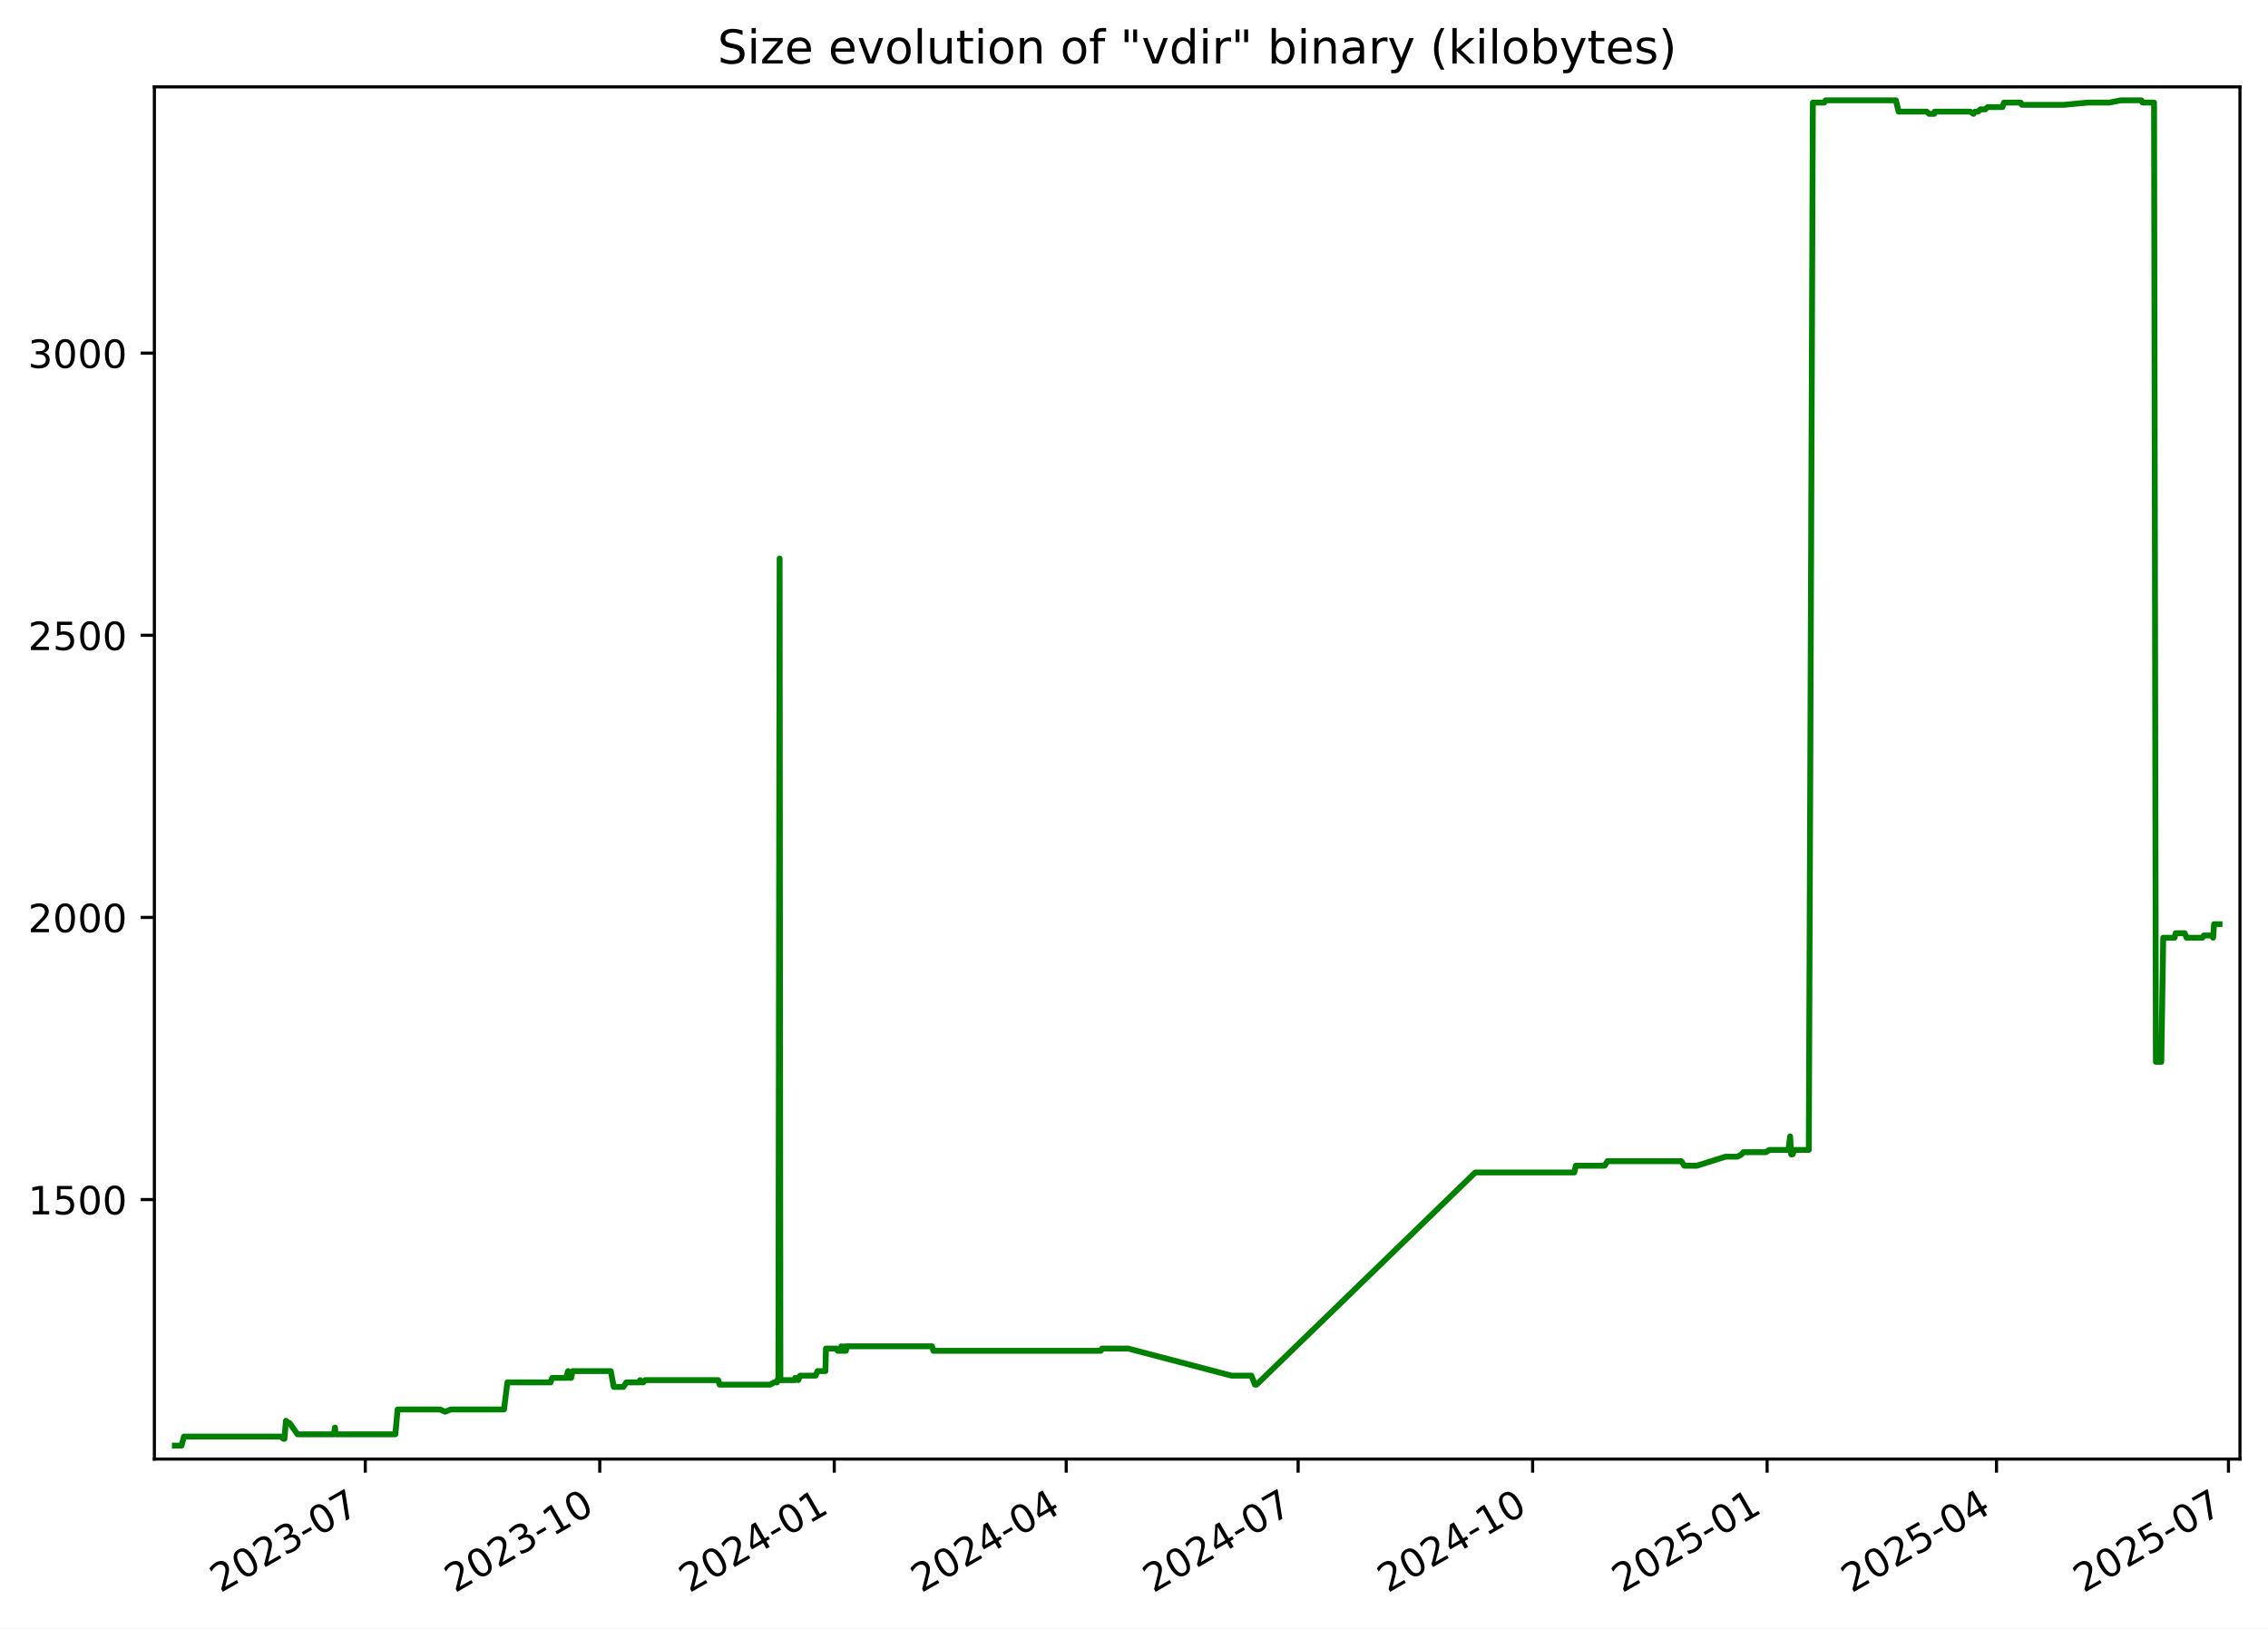
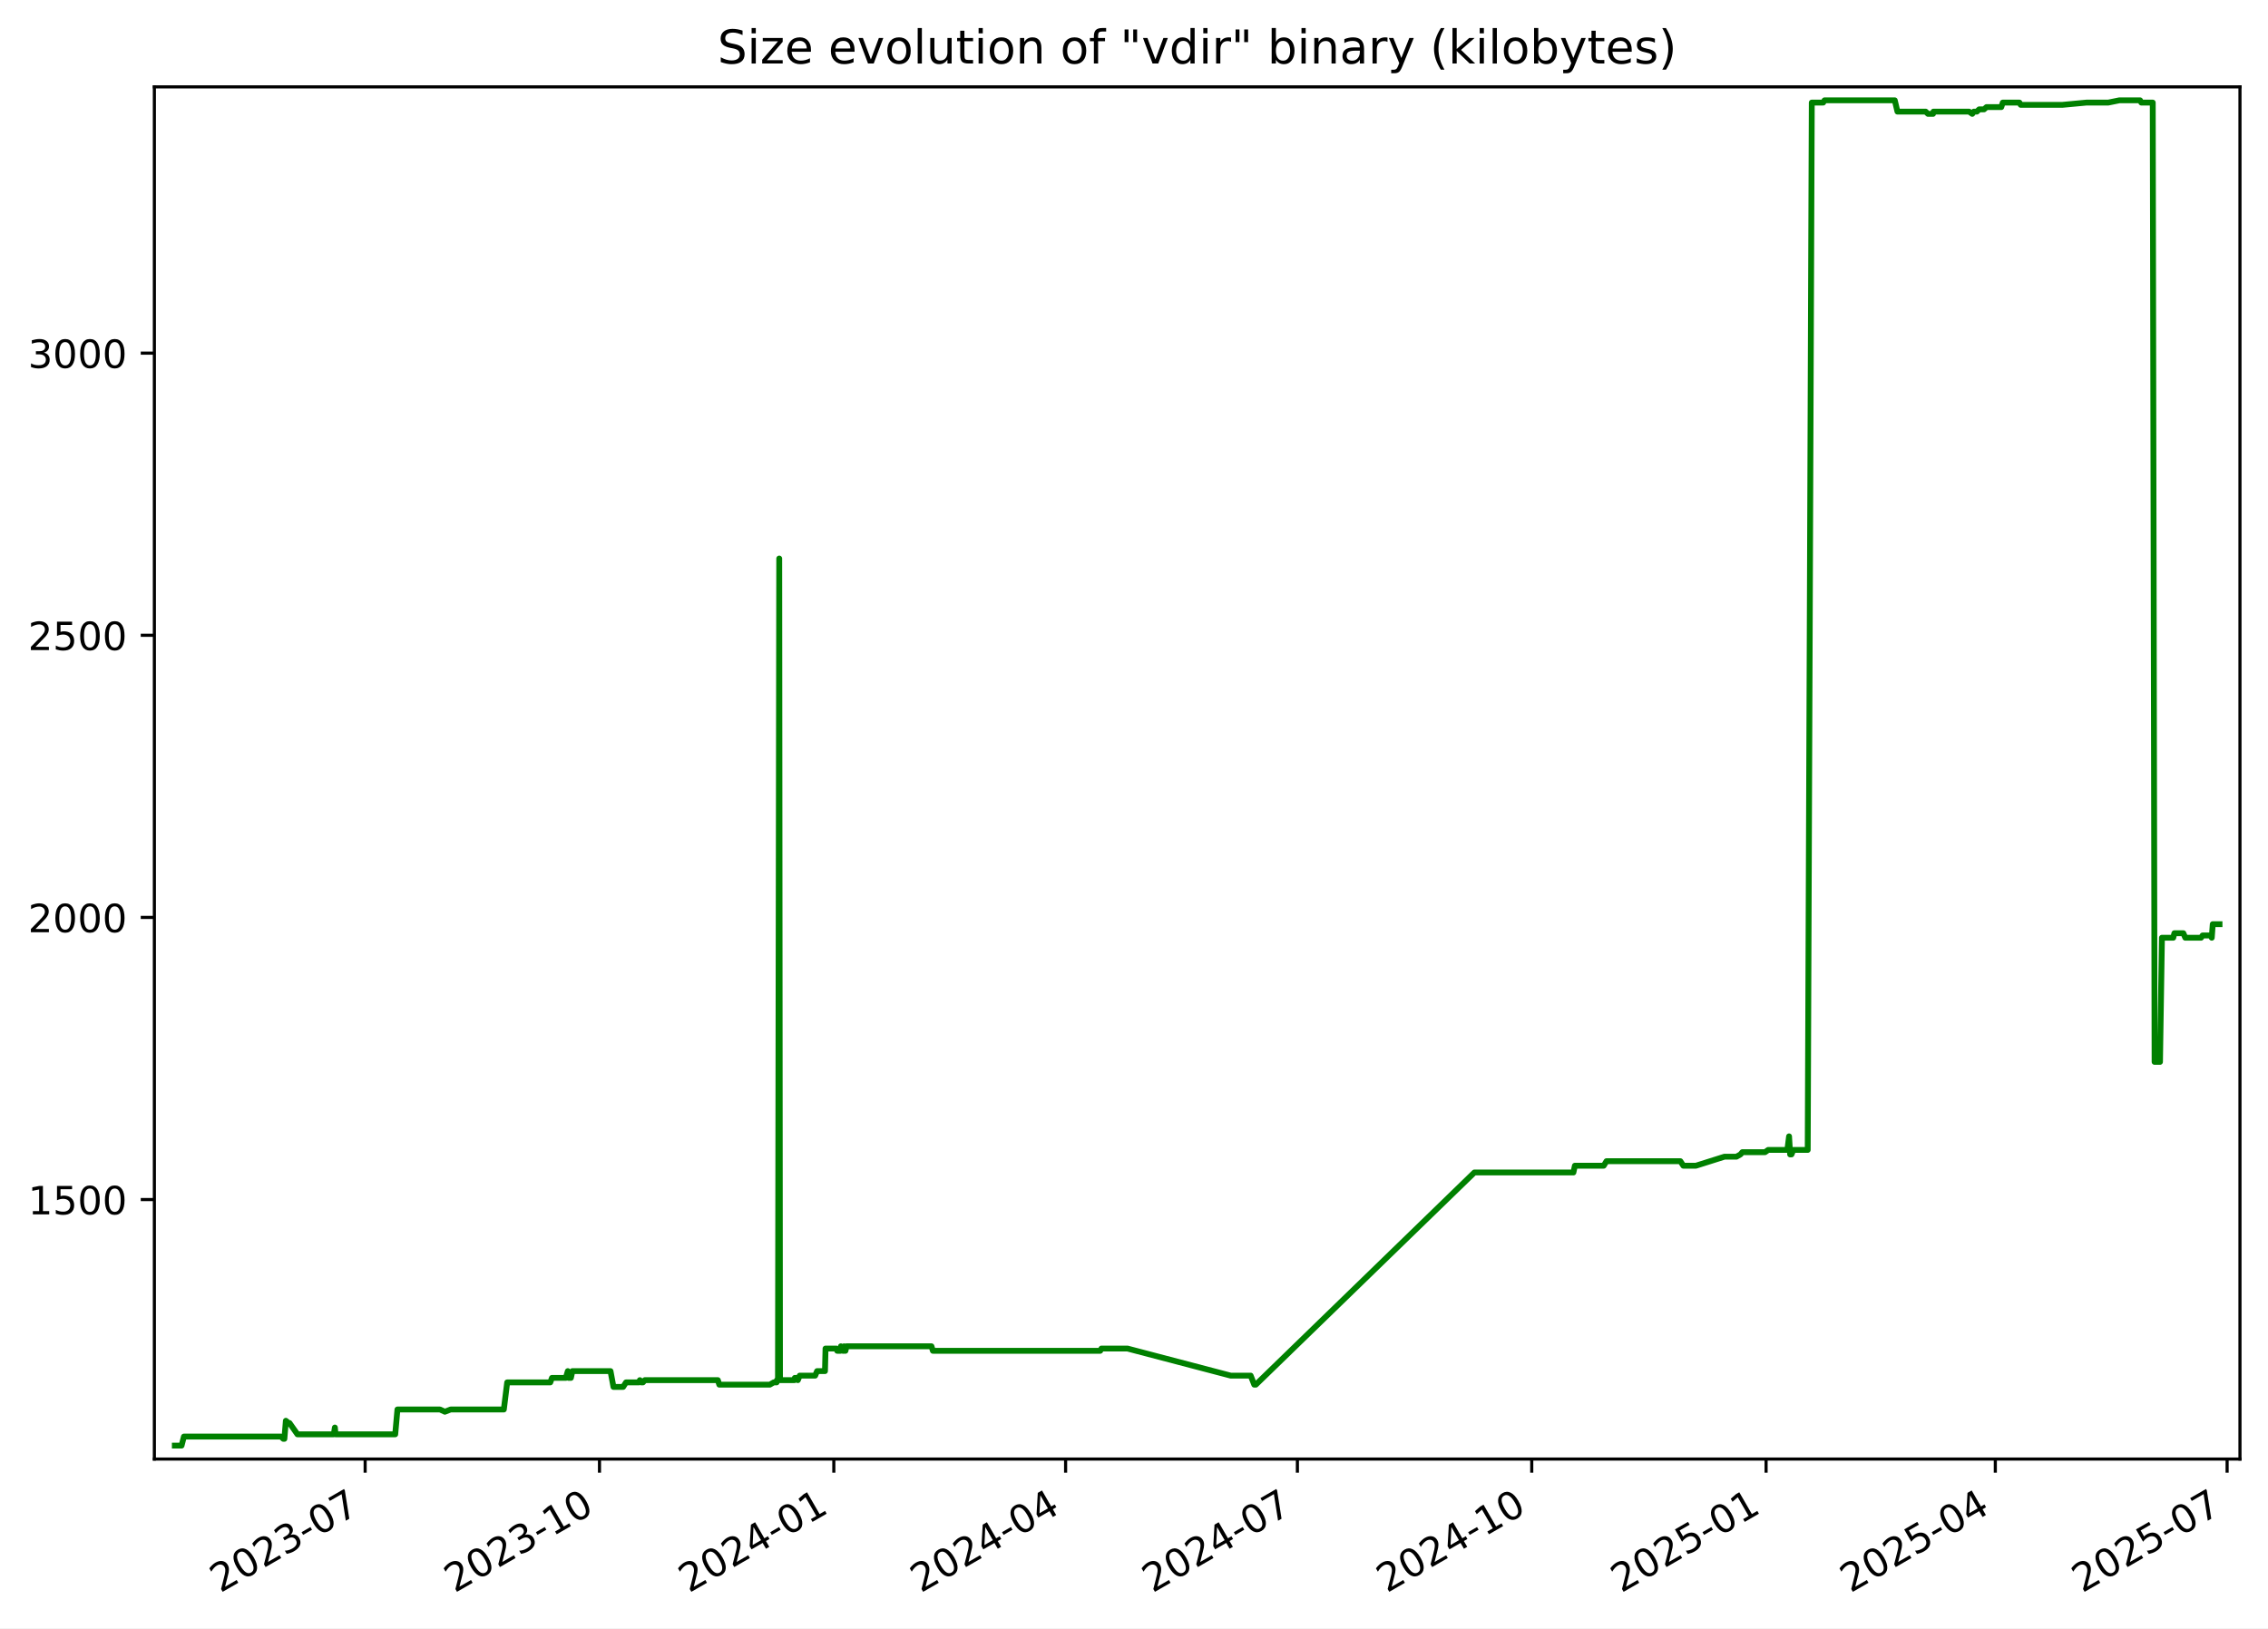
<svg xmlns="http://www.w3.org/2000/svg" xmlns:xlink="http://www.w3.org/1999/xlink" width="582.53pt" height="418.303pt" viewBox="0 0 582.53 418.303" version="1.1">
  <defs>
    <style type="text/css">*{stroke-linejoin: round; stroke-linecap: butt}</style>
  </defs>
  <g id="figure_1">
    <g id="patch_1">
      <path d="M -0 418.303  L 582.53 418.303  L 582.53 0  L -0 0  z " style="fill: #ffffff" />
    </g>
    <g id="axes_1">
      <g id="patch_2">
        <path d="M 39.65 374.83  L 575.33 374.83  L 575.33 22.318  L 39.65 22.318  z " style="fill: #ffffff" />
      </g>
      <g id="matplotlib.axis_1">
        <g id="xtick_1">
          <g id="line2d_1">
            <defs>
-               <path id="m466927ae56" d="M 0 0  L 0 3.5  " style="stroke: #000000; stroke-width: 0.8" />
+               <path id="m8ee1b2a9d0" d="M 0 0  L 0 3.5  " style="stroke: #000000; stroke-width: 0.8" />
            </defs>
            <g>
-               <use xlink:href="#m466927ae56" x="93.818" y="374.83" style="stroke: #000000; stroke-width: 0.8" />
+               <use xlink:href="#m8ee1b2a9d0" x="93.786" y="374.83" style="stroke: #000000; stroke-width: 0.8" />
            </g>
          </g>
          <g id="text_1">
-             <g transform="translate(56.59344 409.302) rotate(-30) scale(0.1 -0.1)">
+             <g transform="translate(56.5614 409.302) rotate(-30) scale(0.1 -0.1)">
              <defs>
                <path id="DejaVuSans-32" d="M 1228 531  L 3431 531  L 3431 0  L 469 0  L 469 531  Q 828 903 1448 1529  Q 2069 2156 2228 2338  Q 2531 2678 2651 2914  Q 2772 3150 2772 3378  Q 2772 3750 2511 3984  Q 2250 4219 1831 4219  Q 1534 4219 1204 4116  Q 875 4013 500 3803  L 500 4441  Q 881 4594 1212 4672  Q 1544 4750 1819 4750  Q 2544 4750 2975 4387  Q 3406 4025 3406 3419  Q 3406 3131 3298 2873  Q 3191 2616 2906 2266  Q 2828 2175 2409 1742  Q 1991 1309 1228 531  z " transform="scale(0.015625)" />
                <path id="DejaVuSans-30" d="M 2034 4250  Q 1547 4250 1301 3770  Q 1056 3291 1056 2328  Q 1056 1369 1301 889  Q 1547 409 2034 409  Q 2525 409 2770 889  Q 3016 1369 3016 2328  Q 3016 3291 2770 3770  Q 2525 4250 2034 4250  z M 2034 4750  Q 2819 4750 3233 4129  Q 3647 3509 3647 2328  Q 3647 1150 3233 529  Q 2819 -91 2034 -91  Q 1250 -91 836 529  Q 422 1150 422 2328  Q 422 3509 836 4129  Q 1250 4750 2034 4750  z " transform="scale(0.015625)" />
                <path id="DejaVuSans-33" d="M 2597 2516  Q 3050 2419 3304 2112  Q 3559 1806 3559 1356  Q 3559 666 3084 287  Q 2609 -91 1734 -91  Q 1441 -91 1130 -33  Q 819 25 488 141  L 488 750  Q 750 597 1062 519  Q 1375 441 1716 441  Q 2309 441 2620 675  Q 2931 909 2931 1356  Q 2931 1769 2642 2001  Q 2353 2234 1838 2234  L 1294 2234  L 1294 2753  L 1863 2753  Q 2328 2753 2575 2939  Q 2822 3125 2822 3475  Q 2822 3834 2567 4026  Q 2313 4219 1838 4219  Q 1578 4219 1281 4162  Q 984 4106 628 3988  L 628 4550  Q 988 4650 1302 4700  Q 1616 4750 1894 4750  Q 2613 4750 3031 4423  Q 3450 4097 3450 3541  Q 3450 3153 3228 2886  Q 3006 2619 2597 2516  z " transform="scale(0.015625)" />
                <path id="DejaVuSans-2d" d="M 313 2009  L 1997 2009  L 1997 1497  L 313 1497  L 313 2009  z " transform="scale(0.015625)" />
                <path id="DejaVuSans-37" d="M 525 4666  L 3525 4666  L 3525 4397  L 1831 0  L 1172 0  L 2766 4134  L 525 4134  L 525 4666  z " transform="scale(0.015625)" />
              </defs>
              <use xlink:href="#DejaVuSans-32" />
              <use xlink:href="#DejaVuSans-30" x="63.623" />
              <use xlink:href="#DejaVuSans-32" x="127.246" />
              <use xlink:href="#DejaVuSans-33" x="190.869" />
              <use xlink:href="#DejaVuSans-2d" x="254.492" />
              <use xlink:href="#DejaVuSans-30" x="290.576" />
              <use xlink:href="#DejaVuSans-37" x="354.199" />
            </g>
          </g>
        </g>
        <g id="xtick_2">
          <g id="line2d_2">
            <g>
-               <use xlink:href="#m466927ae56" x="154.047" y="374.83" style="stroke: #000000; stroke-width: 0.8" />
+               <use xlink:href="#m8ee1b2a9d0" x="153.975" y="374.83" style="stroke: #000000; stroke-width: 0.8" />
            </g>
          </g>
          <g id="text_2">
-             <g transform="translate(116.8221 409.302) rotate(-30) scale(0.1 -0.1)">
+             <g transform="translate(116.7506 409.302) rotate(-30) scale(0.1 -0.1)">
              <defs>
                <path id="DejaVuSans-31" d="M 794 531  L 1825 531  L 1825 4091  L 703 3866  L 703 4441  L 1819 4666  L 2450 4666  L 2450 531  L 3481 531  L 3481 0  L 794 0  L 794 531  z " transform="scale(0.015625)" />
              </defs>
              <use xlink:href="#DejaVuSans-32" />
              <use xlink:href="#DejaVuSans-30" x="63.623" />
              <use xlink:href="#DejaVuSans-32" x="127.246" />
              <use xlink:href="#DejaVuSans-33" x="190.869" />
              <use xlink:href="#DejaVuSans-2d" x="254.492" />
              <use xlink:href="#DejaVuSans-31" x="290.576" />
              <use xlink:href="#DejaVuSans-30" x="354.199" />
            </g>
          </g>
        </g>
        <g id="xtick_3">
          <g id="line2d_3">
            <g>
-               <use xlink:href="#m466927ae56" x="214.276" y="374.83" style="stroke: #000000; stroke-width: 0.8" />
+               <use xlink:href="#m8ee1b2a9d0" x="214.165" y="374.83" style="stroke: #000000; stroke-width: 0.8" />
            </g>
          </g>
          <g id="text_3">
-             <g transform="translate(177.0507 409.302) rotate(-30) scale(0.1 -0.1)">
+             <g transform="translate(176.9397 409.302) rotate(-30) scale(0.1 -0.1)">
              <defs>
                <path id="DejaVuSans-34" d="M 2419 4116  L 825 1625  L 2419 1625  L 2419 4116  z M 2253 4666  L 3047 4666  L 3047 1625  L 3713 1625  L 3713 1100  L 3047 1100  L 3047 0  L 2419 0  L 2419 1100  L 313 1100  L 313 1709  L 2253 4666  z " transform="scale(0.015625)" />
              </defs>
              <use xlink:href="#DejaVuSans-32" />
              <use xlink:href="#DejaVuSans-30" x="63.623" />
              <use xlink:href="#DejaVuSans-32" x="127.246" />
              <use xlink:href="#DejaVuSans-34" x="190.869" />
              <use xlink:href="#DejaVuSans-2d" x="254.492" />
              <use xlink:href="#DejaVuSans-30" x="290.576" />
              <use xlink:href="#DejaVuSans-31" x="354.199" />
            </g>
          </g>
        </g>
        <g id="xtick_4">
          <g id="line2d_4">
            <g>
-               <use xlink:href="#m466927ae56" x="273.849" y="374.83" style="stroke: #000000; stroke-width: 0.8" />
+               <use xlink:href="#m8ee1b2a9d0" x="273.7" y="374.83" style="stroke: #000000; stroke-width: 0.8" />
            </g>
          </g>
          <g id="text_4">
-             <g transform="translate(236.6247 409.302) rotate(-30) scale(0.1 -0.1)">
+             <g transform="translate(236.4747 409.302) rotate(-30) scale(0.1 -0.1)">
              <use xlink:href="#DejaVuSans-32" />
              <use xlink:href="#DejaVuSans-30" x="63.623" />
              <use xlink:href="#DejaVuSans-32" x="127.246" />
              <use xlink:href="#DejaVuSans-34" x="190.869" />
              <use xlink:href="#DejaVuSans-2d" x="254.492" />
              <use xlink:href="#DejaVuSans-30" x="290.576" />
              <use xlink:href="#DejaVuSans-34" x="354.199" />
            </g>
          </g>
        </g>
        <g id="xtick_5">
          <g id="line2d_5">
            <g>
-               <use xlink:href="#m466927ae56" x="333.423" y="374.83" style="stroke: #000000; stroke-width: 0.8" />
+               <use xlink:href="#m8ee1b2a9d0" x="333.234" y="374.83" style="stroke: #000000; stroke-width: 0.8" />
            </g>
          </g>
          <g id="text_5">
-             <g transform="translate(296.1986 409.302) rotate(-30) scale(0.1 -0.1)">
+             <g transform="translate(296.0096 409.302) rotate(-30) scale(0.1 -0.1)">
              <use xlink:href="#DejaVuSans-32" />
              <use xlink:href="#DejaVuSans-30" x="63.623" />
              <use xlink:href="#DejaVuSans-32" x="127.246" />
              <use xlink:href="#DejaVuSans-34" x="190.869" />
              <use xlink:href="#DejaVuSans-2d" x="254.492" />
              <use xlink:href="#DejaVuSans-30" x="290.576" />
              <use xlink:href="#DejaVuSans-37" x="354.199" />
            </g>
          </g>
        </g>
        <g id="xtick_6">
          <g id="line2d_6">
            <g>
-               <use xlink:href="#m466927ae56" x="393.652" y="374.83" style="stroke: #000000; stroke-width: 0.8" />
+               <use xlink:href="#m8ee1b2a9d0" x="393.424" y="374.83" style="stroke: #000000; stroke-width: 0.8" />
            </g>
          </g>
          <g id="text_6">
-             <g transform="translate(356.4273 409.302) rotate(-30) scale(0.1 -0.1)">
+             <g transform="translate(356.1988 409.302) rotate(-30) scale(0.1 -0.1)">
              <use xlink:href="#DejaVuSans-32" />
              <use xlink:href="#DejaVuSans-30" x="63.623" />
              <use xlink:href="#DejaVuSans-32" x="127.246" />
              <use xlink:href="#DejaVuSans-34" x="190.869" />
              <use xlink:href="#DejaVuSans-2d" x="254.492" />
              <use xlink:href="#DejaVuSans-31" x="290.576" />
              <use xlink:href="#DejaVuSans-30" x="354.199" />
            </g>
          </g>
        </g>
        <g id="xtick_7">
          <g id="line2d_7">
            <g>
-               <use xlink:href="#m466927ae56" x="453.881" y="374.83" style="stroke: #000000; stroke-width: 0.8" />
+               <use xlink:href="#m8ee1b2a9d0" x="453.613" y="374.83" style="stroke: #000000; stroke-width: 0.8" />
            </g>
          </g>
          <g id="text_7">
-             <g transform="translate(416.6559 409.302) rotate(-30) scale(0.1 -0.1)">
+             <g transform="translate(416.388 409.302) rotate(-30) scale(0.1 -0.1)">
              <defs>
                <path id="DejaVuSans-35" d="M 691 4666  L 3169 4666  L 3169 4134  L 1269 4134  L 1269 2991  Q 1406 3038 1543 3061  Q 1681 3084 1819 3084  Q 2600 3084 3056 2656  Q 3513 2228 3513 1497  Q 3513 744 3044 326  Q 2575 -91 1722 -91  Q 1428 -91 1123 -41  Q 819 9 494 109  L 494 744  Q 775 591 1075 516  Q 1375 441 1709 441  Q 2250 441 2565 725  Q 2881 1009 2881 1497  Q 2881 1984 2565 2268  Q 2250 2553 1709 2553  Q 1456 2553 1204 2497  Q 953 2441 691 2322  L 691 4666  z " transform="scale(0.015625)" />
              </defs>
              <use xlink:href="#DejaVuSans-32" />
              <use xlink:href="#DejaVuSans-30" x="63.623" />
              <use xlink:href="#DejaVuSans-32" x="127.246" />
              <use xlink:href="#DejaVuSans-35" x="190.869" />
              <use xlink:href="#DejaVuSans-2d" x="254.492" />
              <use xlink:href="#DejaVuSans-30" x="290.576" />
              <use xlink:href="#DejaVuSans-31" x="354.199" />
            </g>
          </g>
        </g>
        <g id="xtick_8">
          <g id="line2d_8">
            <g>
-               <use xlink:href="#m466927ae56" x="512.8" y="374.83" style="stroke: #000000; stroke-width: 0.8" />
+               <use xlink:href="#m8ee1b2a9d0" x="512.493" y="374.83" style="stroke: #000000; stroke-width: 0.8" />
            </g>
          </g>
          <g id="text_8">
-             <g transform="translate(475.5752 409.302) rotate(-30) scale(0.1 -0.1)">
+             <g transform="translate(475.2687 409.302) rotate(-30) scale(0.1 -0.1)">
              <use xlink:href="#DejaVuSans-32" />
              <use xlink:href="#DejaVuSans-30" x="63.623" />
              <use xlink:href="#DejaVuSans-32" x="127.246" />
              <use xlink:href="#DejaVuSans-35" x="190.869" />
              <use xlink:href="#DejaVuSans-2d" x="254.492" />
              <use xlink:href="#DejaVuSans-30" x="290.576" />
              <use xlink:href="#DejaVuSans-34" x="354.199" />
            </g>
          </g>
        </g>
        <g id="xtick_9">
          <g id="line2d_9">
            <g>
-               <use xlink:href="#m466927ae56" x="572.374" y="374.83" style="stroke: #000000; stroke-width: 0.8" />
+               <use xlink:href="#m8ee1b2a9d0" x="572.028" y="374.83" style="stroke: #000000; stroke-width: 0.8" />
            </g>
          </g>
          <g id="text_9">
-             <g transform="translate(535.1492 409.302) rotate(-30) scale(0.1 -0.1)">
+             <g transform="translate(534.8036 409.302) rotate(-30) scale(0.1 -0.1)">
              <use xlink:href="#DejaVuSans-32" />
              <use xlink:href="#DejaVuSans-30" x="63.623" />
              <use xlink:href="#DejaVuSans-32" x="127.246" />
              <use xlink:href="#DejaVuSans-35" x="190.869" />
              <use xlink:href="#DejaVuSans-2d" x="254.492" />
              <use xlink:href="#DejaVuSans-30" x="290.576" />
              <use xlink:href="#DejaVuSans-37" x="354.199" />
            </g>
          </g>
        </g>
      </g>
      <g id="matplotlib.axis_2">
        <g id="ytick_1">
          <g id="line2d_10">
            <defs>
-               <path id="m8740312a75" d="M 0 0  L -3.5 0  " style="stroke: #000000; stroke-width: 0.8" />
+               <path id="mdad1015a89" d="M 0 0  L -3.5 0  " style="stroke: #000000; stroke-width: 0.8" />
            </defs>
            <g>
-               <use xlink:href="#m8740312a75" x="39.65" y="308.169" style="stroke: #000000; stroke-width: 0.8" />
+               <use xlink:href="#mdad1015a89" x="39.65" y="308.169" style="stroke: #000000; stroke-width: 0.8" />
            </g>
          </g>
          <g id="text_10">
            <g transform="translate(7.2 311.968) scale(0.1 -0.1)">
              <use xlink:href="#DejaVuSans-31" />
              <use xlink:href="#DejaVuSans-35" x="63.623" />
              <use xlink:href="#DejaVuSans-30" x="127.246" />
              <use xlink:href="#DejaVuSans-30" x="190.869" />
            </g>
          </g>
        </g>
        <g id="ytick_2">
          <g id="line2d_11">
            <g>
-               <use xlink:href="#m8740312a75" x="39.65" y="235.686" style="stroke: #000000; stroke-width: 0.8" />
+               <use xlink:href="#mdad1015a89" x="39.65" y="235.686" style="stroke: #000000; stroke-width: 0.8" />
            </g>
          </g>
          <g id="text_11">
            <g transform="translate(7.2 239.4848) scale(0.1 -0.1)">
              <use xlink:href="#DejaVuSans-32" />
              <use xlink:href="#DejaVuSans-30" x="63.623" />
              <use xlink:href="#DejaVuSans-30" x="127.246" />
              <use xlink:href="#DejaVuSans-30" x="190.869" />
            </g>
          </g>
        </g>
        <g id="ytick_3">
          <g id="line2d_12">
            <g>
-               <use xlink:href="#m8740312a75" x="39.65" y="163.202" style="stroke: #000000; stroke-width: 0.8" />
+               <use xlink:href="#mdad1015a89" x="39.65" y="163.202" style="stroke: #000000; stroke-width: 0.8" />
            </g>
          </g>
          <g id="text_12">
            <g transform="translate(7.2 167.0015) scale(0.1 -0.1)">
              <use xlink:href="#DejaVuSans-32" />
              <use xlink:href="#DejaVuSans-35" x="63.623" />
              <use xlink:href="#DejaVuSans-30" x="127.246" />
              <use xlink:href="#DejaVuSans-30" x="190.869" />
            </g>
          </g>
        </g>
        <g id="ytick_4">
          <g id="line2d_13">
            <g>
-               <use xlink:href="#m8740312a75" x="39.65" y="90.719" style="stroke: #000000; stroke-width: 0.8" />
+               <use xlink:href="#mdad1015a89" x="39.65" y="90.719" style="stroke: #000000; stroke-width: 0.8" />
            </g>
          </g>
          <g id="text_13">
            <g transform="translate(7.2 94.51831) scale(0.1 -0.1)">
              <use xlink:href="#DejaVuSans-33" />
              <use xlink:href="#DejaVuSans-30" x="63.623" />
              <use xlink:href="#DejaVuSans-30" x="127.246" />
              <use xlink:href="#DejaVuSans-30" x="190.869" />
            </g>
          </g>
        </g>
      </g>
      <g id="line2d_14">
-         <path d="M 44.902 371.374  L 46.635 371.374  L 47.241 369.055  L 72.176 369.055  L 72.793 369.635  L 73.061 369.635  L 73.444 364.996  L 74.147 365.575  L 74.38 365.575  L 76.42 368.475  L 85.76 368.475  L 86.038 366.735  L 86.204 368.475  L 101.55 368.475  L 102.12 362.096  L 113.052 362.096  L 114.307 362.676  L 115.791 362.096  L 129.463 362.096  L 130.325 355.138  L 141.404 355.138  L 141.832 353.978  L 145.387 353.978  L 145.909 352.239  L 146.098 353.978  L 146.7 353.978  L 147.08 352.239  L 156.882 352.239  L 157.641 356.298  L 160.125 356.298  L 160.87 355.138  L 164.164 355.138  L 164.425 354.558  L 164.771 355.138  L 165.214 355.138  L 165.703 354.558  L 184.468 354.558  L 184.843 355.718  L 197.816 355.718  L 198.828 355.138  L 199.577 355.138  L 199.648 354.558  L 199.923 354.558  L 200.246 143.487  L 200.44 354.558  L 204.182 354.558  L 204.251 353.978  L 204.733 353.978  L 205.033 354.558  L 205.509 353.398  L 209.477 353.398  L 209.974 352.239  L 212.004 352.239  L 212.145 346.44  L 214.914 346.44  L 215.14 347.02  L 216.014 347.02  L 216.094 345.86  L 216.591 347.02  L 216.875 347.02  L 216.931 345.86  L 217.105 347.02  L 217.265 347.02  L 217.54 345.86  L 239.372 345.86  L 239.74 347.02  L 282.747 347.02  L 283.06 346.44  L 289.745 346.44  L 316.279 353.398  L 321.414 353.398  L 322.336 355.718  L 322.735 355.718  L 378.912 301.21  L 404.36 301.21  L 404.741 299.471  L 412.152 299.471  L 412.86 298.311  L 431.853 298.311  L 432.621 299.471  L 435.844 299.471  L 443.198 297.151  L 446.263 297.151  L 447.299 296.571  L 447.781 295.992  L 453.616 295.992  L 454.431 295.412  L 459.351 295.412  L 459.787 291.933  L 460.062 296.571  L 460.41 296.571  L 460.892 295.412  L 464.586 295.412  L 465.626 26.354  L 468.558 26.354  L 468.908 25.774  L 486.959 25.774  L 487.647 28.673  L 494.887 28.673  L 495.503 29.253  L 496.795 29.253  L 496.909 28.673  L 506.046 28.673  L 506.874 29.253  L 507.276 28.673  L 508.062 28.673  L 508.65 28.094  L 509.89 28.094  L 510.539 27.514  L 514.331 27.514  L 514.717 26.354  L 518.997 26.354  L 519.324 26.934  L 530.051 26.934  L 536.241 26.354  L 541.816 26.354  L 544.677 25.774  L 550.01 25.774  L 550.325 26.354  L 553.261 26.354  L 553.735 272.797  L 555.124 272.797  L 555.621 240.904  L 558.527 240.904  L 558.821 239.745  L 561.128 239.745  L 561.626 240.904  L 565.671 240.904  L 566.068 240.324  L 568.166 240.324  L 568.428 240.904  L 568.681 237.425  L 570.078 237.425  L 570.078 237.425  " clip-path="url(#p772008f551)" style="fill: none; stroke: #008000; stroke-width: 1.5; stroke-linecap: square" />
+         <path d="M 44.902 371.374  L 46.634 371.374  L 47.239 369.055  L 72.158 369.055  L 72.775 369.635  L 73.042 369.635  L 73.425 364.996  L 74.128 365.575  L 74.36 365.575  L 76.4 368.475  L 85.734 368.475  L 86.012 366.735  L 86.177 368.475  L 101.512 368.475  L 102.082 362.096  L 113.007 362.096  L 114.261 362.676  L 115.744 362.096  L 129.408 362.096  L 130.27 355.138  L 141.34 355.138  L 141.769 353.978  L 145.321 353.978  L 145.842 352.239  L 146.031 353.978  L 146.633 353.978  L 147.014 352.239  L 156.808 352.239  L 157.567 356.298  L 160.05 356.298  L 160.794 355.138  L 164.086 355.138  L 164.347 354.558  L 164.692 355.138  L 165.136 355.138  L 165.624 354.558  L 184.377 354.558  L 184.751 355.718  L 197.716 355.718  L 198.727 355.138  L 199.476 355.138  L 199.546 354.558  L 199.822 354.558  L 200.144 143.487  L 200.339 354.558  L 204.078 354.558  L 204.147 353.978  L 204.629 353.978  L 204.928 354.558  L 205.404 353.398  L 209.37 353.398  L 209.866 352.239  L 211.894 352.239  L 212.035 346.44  L 214.803 346.44  L 215.029 347.02  L 215.902 347.02  L 215.982 345.86  L 216.479 347.02  L 216.762 347.02  L 216.819 345.86  L 216.992 347.02  L 217.152 347.02  L 217.427 345.86  L 239.245 345.86  L 239.612 347.02  L 282.591 347.02  L 282.904 346.44  L 289.585 346.44  L 316.101 353.398  L 321.233 353.398  L 322.154 355.718  L 322.553 355.718  L 378.694 301.21  L 404.124 301.21  L 404.505 299.471  L 411.911 299.471  L 412.619 298.311  L 431.599 298.311  L 432.367 299.471  L 435.588 299.471  L 442.937 297.151  L 446.001 297.151  L 447.035 296.571  L 447.517 295.992  L 453.348 295.992  L 454.163 295.412  L 459.079 295.412  L 459.515 291.933  L 459.79 296.571  L 460.137 296.571  L 460.62 295.412  L 464.311 295.412  L 465.35 26.354  L 468.28 26.354  L 468.631 25.774  L 486.67 25.774  L 487.357 28.673  L 494.592 28.673  L 495.208 29.253  L 496.499 29.253  L 496.613 28.673  L 505.744 28.673  L 506.571 29.253  L 506.973 28.673  L 507.759 28.673  L 508.346 28.094  L 509.585 28.094  L 510.234 27.514  L 514.024 27.514  L 514.409 26.354  L 518.686 26.354  L 519.013 26.934  L 529.733 26.934  L 535.919 26.354  L 541.491 26.354  L 544.35 25.774  L 549.679 25.774  L 549.994 26.354  L 552.928 26.354  L 553.401 272.797  L 554.79 272.797  L 555.287 240.904  L 558.191 240.904  L 558.484 239.745  L 560.79 239.745  L 561.287 240.904  L 565.329 240.904  L 565.726 240.324  L 567.823 240.324  L 568.085 240.904  L 568.338 237.425  L 570.078 237.425  L 570.078 237.425  " clip-path="url(#p1293e3015e)" style="fill: none; stroke: #008000; stroke-width: 1.5; stroke-linecap: square" />
      </g>
      <g id="patch_3">
        <path d="M 39.65 374.83  L 39.65 22.318  " style="fill: none; stroke: #000000; stroke-width: 0.8; stroke-linejoin: miter; stroke-linecap: square" />
      </g>
      <g id="patch_4">
        <path d="M 575.33 374.83  L 575.33 22.318  " style="fill: none; stroke: #000000; stroke-width: 0.8; stroke-linejoin: miter; stroke-linecap: square" />
      </g>
      <g id="patch_5">
        <path d="M 39.65 374.83  L 575.33 374.83  " style="fill: none; stroke: #000000; stroke-width: 0.8; stroke-linejoin: miter; stroke-linecap: square" />
      </g>
      <g id="patch_6">
        <path d="M 39.65 22.318  L 575.33 22.318  " style="fill: none; stroke: #000000; stroke-width: 0.8; stroke-linejoin: miter; stroke-linecap: square" />
      </g>
      <g id="text_14">
        <g transform="translate(184.3006 16.31812) scale(0.12 -0.12)">
          <defs>
            <path id="DejaVuSans-53" d="M 3425 4513  L 3425 3897  Q 3066 4069 2747 4153  Q 2428 4238 2131 4238  Q 1616 4238 1336 4038  Q 1056 3838 1056 3469  Q 1056 3159 1242 3001  Q 1428 2844 1947 2747  L 2328 2669  Q 3034 2534 3370 2195  Q 3706 1856 3706 1288  Q 3706 609 3251 259  Q 2797 -91 1919 -91  Q 1588 -91 1214 -16  Q 841 59 441 206  L 441 856  Q 825 641 1194 531  Q 1563 422 1919 422  Q 2459 422 2753 634  Q 3047 847 3047 1241  Q 3047 1584 2836 1778  Q 2625 1972 2144 2069  L 1759 2144  Q 1053 2284 737 2584  Q 422 2884 422 3419  Q 422 4038 858 4394  Q 1294 4750 2059 4750  Q 2388 4750 2728 4690  Q 3069 4631 3425 4513  z " transform="scale(0.015625)" />
            <path id="DejaVuSans-69" d="M 603 3500  L 1178 3500  L 1178 0  L 603 0  L 603 3500  z M 603 4863  L 1178 4863  L 1178 4134  L 603 4134  L 603 4863  z " transform="scale(0.015625)" />
            <path id="DejaVuSans-7a" d="M 353 3500  L 3084 3500  L 3084 2975  L 922 459  L 3084 459  L 3084 0  L 275 0  L 275 525  L 2438 3041  L 353 3041  L 353 3500  z " transform="scale(0.015625)" />
            <path id="DejaVuSans-65" d="M 3597 1894  L 3597 1613  L 953 1613  Q 991 1019 1311 708  Q 1631 397 2203 397  Q 2534 397 2845 478  Q 3156 559 3463 722  L 3463 178  Q 3153 47 2828 -22  Q 2503 -91 2169 -91  Q 1331 -91 842 396  Q 353 884 353 1716  Q 353 2575 817 3079  Q 1281 3584 2069 3584  Q 2775 3584 3186 3129  Q 3597 2675 3597 1894  z M 3022 2063  Q 3016 2534 2758 2815  Q 2500 3097 2075 3097  Q 1594 3097 1305 2825  Q 1016 2553 972 2059  L 3022 2063  z " transform="scale(0.015625)" />
            <path id="DejaVuSans-20" transform="scale(0.015625)" />
            <path id="DejaVuSans-76" d="M 191 3500  L 800 3500  L 1894 563  L 2988 3500  L 3597 3500  L 2284 0  L 1503 0  L 191 3500  z " transform="scale(0.015625)" />
            <path id="DejaVuSans-6f" d="M 1959 3097  Q 1497 3097 1228 2736  Q 959 2375 959 1747  Q 959 1119 1226 758  Q 1494 397 1959 397  Q 2419 397 2687 759  Q 2956 1122 2956 1747  Q 2956 2369 2687 2733  Q 2419 3097 1959 3097  z M 1959 3584  Q 2709 3584 3137 3096  Q 3566 2609 3566 1747  Q 3566 888 3137 398  Q 2709 -91 1959 -91  Q 1206 -91 779 398  Q 353 888 353 1747  Q 353 2609 779 3096  Q 1206 3584 1959 3584  z " transform="scale(0.015625)" />
            <path id="DejaVuSans-6c" d="M 603 4863  L 1178 4863  L 1178 0  L 603 0  L 603 4863  z " transform="scale(0.015625)" />
            <path id="DejaVuSans-75" d="M 544 1381  L 544 3500  L 1119 3500  L 1119 1403  Q 1119 906 1312 657  Q 1506 409 1894 409  Q 2359 409 2629 706  Q 2900 1003 2900 1516  L 2900 3500  L 3475 3500  L 3475 0  L 2900 0  L 2900 538  Q 2691 219 2414 64  Q 2138 -91 1772 -91  Q 1169 -91 856 284  Q 544 659 544 1381  z M 1991 3584  L 1991 3584  z " transform="scale(0.015625)" />
            <path id="DejaVuSans-74" d="M 1172 4494  L 1172 3500  L 2356 3500  L 2356 3053  L 1172 3053  L 1172 1153  Q 1172 725 1289 603  Q 1406 481 1766 481  L 2356 481  L 2356 0  L 1766 0  Q 1100 0 847 248  Q 594 497 594 1153  L 594 3053  L 172 3053  L 172 3500  L 594 3500  L 594 4494  L 1172 4494  z " transform="scale(0.015625)" />
            <path id="DejaVuSans-6e" d="M 3513 2113  L 3513 0  L 2938 0  L 2938 2094  Q 2938 2591 2744 2837  Q 2550 3084 2163 3084  Q 1697 3084 1428 2787  Q 1159 2491 1159 1978  L 1159 0  L 581 0  L 581 3500  L 1159 3500  L 1159 2956  Q 1366 3272 1645 3428  Q 1925 3584 2291 3584  Q 2894 3584 3203 3211  Q 3513 2838 3513 2113  z " transform="scale(0.015625)" />
            <path id="DejaVuSans-66" d="M 2375 4863  L 2375 4384  L 1825 4384  Q 1516 4384 1395 4259  Q 1275 4134 1275 3809  L 1275 3500  L 2222 3500  L 2222 3053  L 1275 3053  L 1275 0  L 697 0  L 697 3053  L 147 3053  L 147 3500  L 697 3500  L 697 3744  Q 697 4328 969 4595  Q 1241 4863 1831 4863  L 2375 4863  z " transform="scale(0.015625)" />
            <path id="DejaVuSans-22" d="M 1147 4666  L 1147 2931  L 616 2931  L 616 4666  L 1147 4666  z M 2328 4666  L 2328 2931  L 1797 2931  L 1797 4666  L 2328 4666  z " transform="scale(0.015625)" />
            <path id="DejaVuSans-64" d="M 2906 2969  L 2906 4863  L 3481 4863  L 3481 0  L 2906 0  L 2906 525  Q 2725 213 2448 61  Q 2172 -91 1784 -91  Q 1150 -91 751 415  Q 353 922 353 1747  Q 353 2572 751 3078  Q 1150 3584 1784 3584  Q 2172 3584 2448 3432  Q 2725 3281 2906 2969  z M 947 1747  Q 947 1113 1208 752  Q 1469 391 1925 391  Q 2381 391 2643 752  Q 2906 1113 2906 1747  Q 2906 2381 2643 2742  Q 2381 3103 1925 3103  Q 1469 3103 1208 2742  Q 947 2381 947 1747  z " transform="scale(0.015625)" />
            <path id="DejaVuSans-72" d="M 2631 2963  Q 2534 3019 2420 3045  Q 2306 3072 2169 3072  Q 1681 3072 1420 2755  Q 1159 2438 1159 1844  L 1159 0  L 581 0  L 581 3500  L 1159 3500  L 1159 2956  Q 1341 3275 1631 3429  Q 1922 3584 2338 3584  Q 2397 3584 2469 3576  Q 2541 3569 2628 3553  L 2631 2963  z " transform="scale(0.015625)" />
            <path id="DejaVuSans-62" d="M 3116 1747  Q 3116 2381 2855 2742  Q 2594 3103 2138 3103  Q 1681 3103 1420 2742  Q 1159 2381 1159 1747  Q 1159 1113 1420 752  Q 1681 391 2138 391  Q 2594 391 2855 752  Q 3116 1113 3116 1747  z M 1159 2969  Q 1341 3281 1617 3432  Q 1894 3584 2278 3584  Q 2916 3584 3314 3078  Q 3713 2572 3713 1747  Q 3713 922 3314 415  Q 2916 -91 2278 -91  Q 1894 -91 1617 61  Q 1341 213 1159 525  L 1159 0  L 581 0  L 581 4863  L 1159 4863  L 1159 2969  z " transform="scale(0.015625)" />
            <path id="DejaVuSans-61" d="M 2194 1759  Q 1497 1759 1228 1600  Q 959 1441 959 1056  Q 959 750 1161 570  Q 1363 391 1709 391  Q 2188 391 2477 730  Q 2766 1069 2766 1631  L 2766 1759  L 2194 1759  z M 3341 1997  L 3341 0  L 2766 0  L 2766 531  Q 2569 213 2275 61  Q 1981 -91 1556 -91  Q 1019 -91 701 211  Q 384 513 384 1019  Q 384 1609 779 1909  Q 1175 2209 1959 2209  L 2766 2209  L 2766 2266  Q 2766 2663 2505 2880  Q 2244 3097 1772 3097  Q 1472 3097 1187 3025  Q 903 2953 641 2809  L 641 3341  Q 956 3463 1253 3523  Q 1550 3584 1831 3584  Q 2591 3584 2966 3190  Q 3341 2797 3341 1997  z " transform="scale(0.015625)" />
            <path id="DejaVuSans-79" d="M 2059 -325  Q 1816 -950 1584 -1140  Q 1353 -1331 966 -1331  L 506 -1331  L 506 -850  L 844 -850  Q 1081 -850 1212 -737  Q 1344 -625 1503 -206  L 1606 56  L 191 3500  L 800 3500  L 1894 763  L 2988 3500  L 3597 3500  L 2059 -325  z " transform="scale(0.015625)" />
            <path id="DejaVuSans-28" d="M 1984 4856  Q 1566 4138 1362 3434  Q 1159 2731 1159 2009  Q 1159 1288 1364 580  Q 1569 -128 1984 -844  L 1484 -844  Q 1016 -109 783 600  Q 550 1309 550 2009  Q 550 2706 781 3412  Q 1013 4119 1484 4856  L 1984 4856  z " transform="scale(0.015625)" />
            <path id="DejaVuSans-6b" d="M 581 4863  L 1159 4863  L 1159 1991  L 2875 3500  L 3609 3500  L 1753 1863  L 3688 0  L 2938 0  L 1159 1709  L 1159 0  L 581 0  L 581 4863  z " transform="scale(0.015625)" />
            <path id="DejaVuSans-73" d="M 2834 3397  L 2834 2853  Q 2591 2978 2328 3040  Q 2066 3103 1784 3103  Q 1356 3103 1142 2972  Q 928 2841 928 2578  Q 928 2378 1081 2264  Q 1234 2150 1697 2047  L 1894 2003  Q 2506 1872 2764 1633  Q 3022 1394 3022 966  Q 3022 478 2636 193  Q 2250 -91 1575 -91  Q 1294 -91 989 -36  Q 684 19 347 128  L 347 722  Q 666 556 975 473  Q 1284 391 1588 391  Q 1994 391 2212 530  Q 2431 669 2431 922  Q 2431 1156 2273 1281  Q 2116 1406 1581 1522  L 1381 1569  Q 847 1681 609 1914  Q 372 2147 372 2553  Q 372 3047 722 3315  Q 1072 3584 1716 3584  Q 2034 3584 2315 3537  Q 2597 3491 2834 3397  z " transform="scale(0.015625)" />
            <path id="DejaVuSans-29" d="M 513 4856  L 1013 4856  Q 1481 4119 1714 3412  Q 1947 2706 1947 2009  Q 1947 1309 1714 600  Q 1481 -109 1013 -844  L 513 -844  Q 928 -128 1133 580  Q 1338 1288 1338 2009  Q 1338 2731 1133 3434  Q 928 4138 513 4856  z " transform="scale(0.015625)" />
          </defs>
          <use xlink:href="#DejaVuSans-53" />
          <use xlink:href="#DejaVuSans-69" x="63.477" />
          <use xlink:href="#DejaVuSans-7a" x="91.26" />
          <use xlink:href="#DejaVuSans-65" x="143.75" />
          <use xlink:href="#DejaVuSans-20" x="205.273" />
          <use xlink:href="#DejaVuSans-65" x="237.061" />
          <use xlink:href="#DejaVuSans-76" x="298.584" />
          <use xlink:href="#DejaVuSans-6f" x="357.764" />
          <use xlink:href="#DejaVuSans-6c" x="418.945" />
          <use xlink:href="#DejaVuSans-75" x="446.729" />
          <use xlink:href="#DejaVuSans-74" x="510.107" />
          <use xlink:href="#DejaVuSans-69" x="549.316" />
          <use xlink:href="#DejaVuSans-6f" x="577.1" />
          <use xlink:href="#DejaVuSans-6e" x="638.281" />
          <use xlink:href="#DejaVuSans-20" x="701.66" />
          <use xlink:href="#DejaVuSans-6f" x="733.447" />
          <use xlink:href="#DejaVuSans-66" x="794.629" />
          <use xlink:href="#DejaVuSans-20" x="829.834" />
          <use xlink:href="#DejaVuSans-22" x="861.621" />
          <use xlink:href="#DejaVuSans-76" x="907.617" />
          <use xlink:href="#DejaVuSans-64" x="966.797" />
          <use xlink:href="#DejaVuSans-69" x="1030.273" />
          <use xlink:href="#DejaVuSans-72" x="1058.057" />
          <use xlink:href="#DejaVuSans-22" x="1099.17" />
          <use xlink:href="#DejaVuSans-20" x="1145.166" />
          <use xlink:href="#DejaVuSans-62" x="1176.953" />
          <use xlink:href="#DejaVuSans-69" x="1240.43" />
          <use xlink:href="#DejaVuSans-6e" x="1268.213" />
          <use xlink:href="#DejaVuSans-61" x="1331.592" />
          <use xlink:href="#DejaVuSans-72" x="1392.871" />
          <use xlink:href="#DejaVuSans-79" x="1433.984" />
          <use xlink:href="#DejaVuSans-20" x="1493.164" />
          <use xlink:href="#DejaVuSans-28" x="1524.951" />
          <use xlink:href="#DejaVuSans-6b" x="1563.965" />
          <use xlink:href="#DejaVuSans-69" x="1621.875" />
          <use xlink:href="#DejaVuSans-6c" x="1649.658" />
          <use xlink:href="#DejaVuSans-6f" x="1677.441" />
          <use xlink:href="#DejaVuSans-62" x="1738.623" />
          <use xlink:href="#DejaVuSans-79" x="1802.1" />
          <use xlink:href="#DejaVuSans-74" x="1861.279" />
          <use xlink:href="#DejaVuSans-65" x="1900.488" />
          <use xlink:href="#DejaVuSans-73" x="1962.012" />
          <use xlink:href="#DejaVuSans-29" x="2014.111" />
        </g>
      </g>
    </g>
  </g>
  <defs>
-     <clipPath id="p772008f551">
+     <clipPath id="p1293e3015e">
      <rect x="39.65" y="22.318" width="535.68" height="352.512" />
    </clipPath>
  </defs>
</svg>
